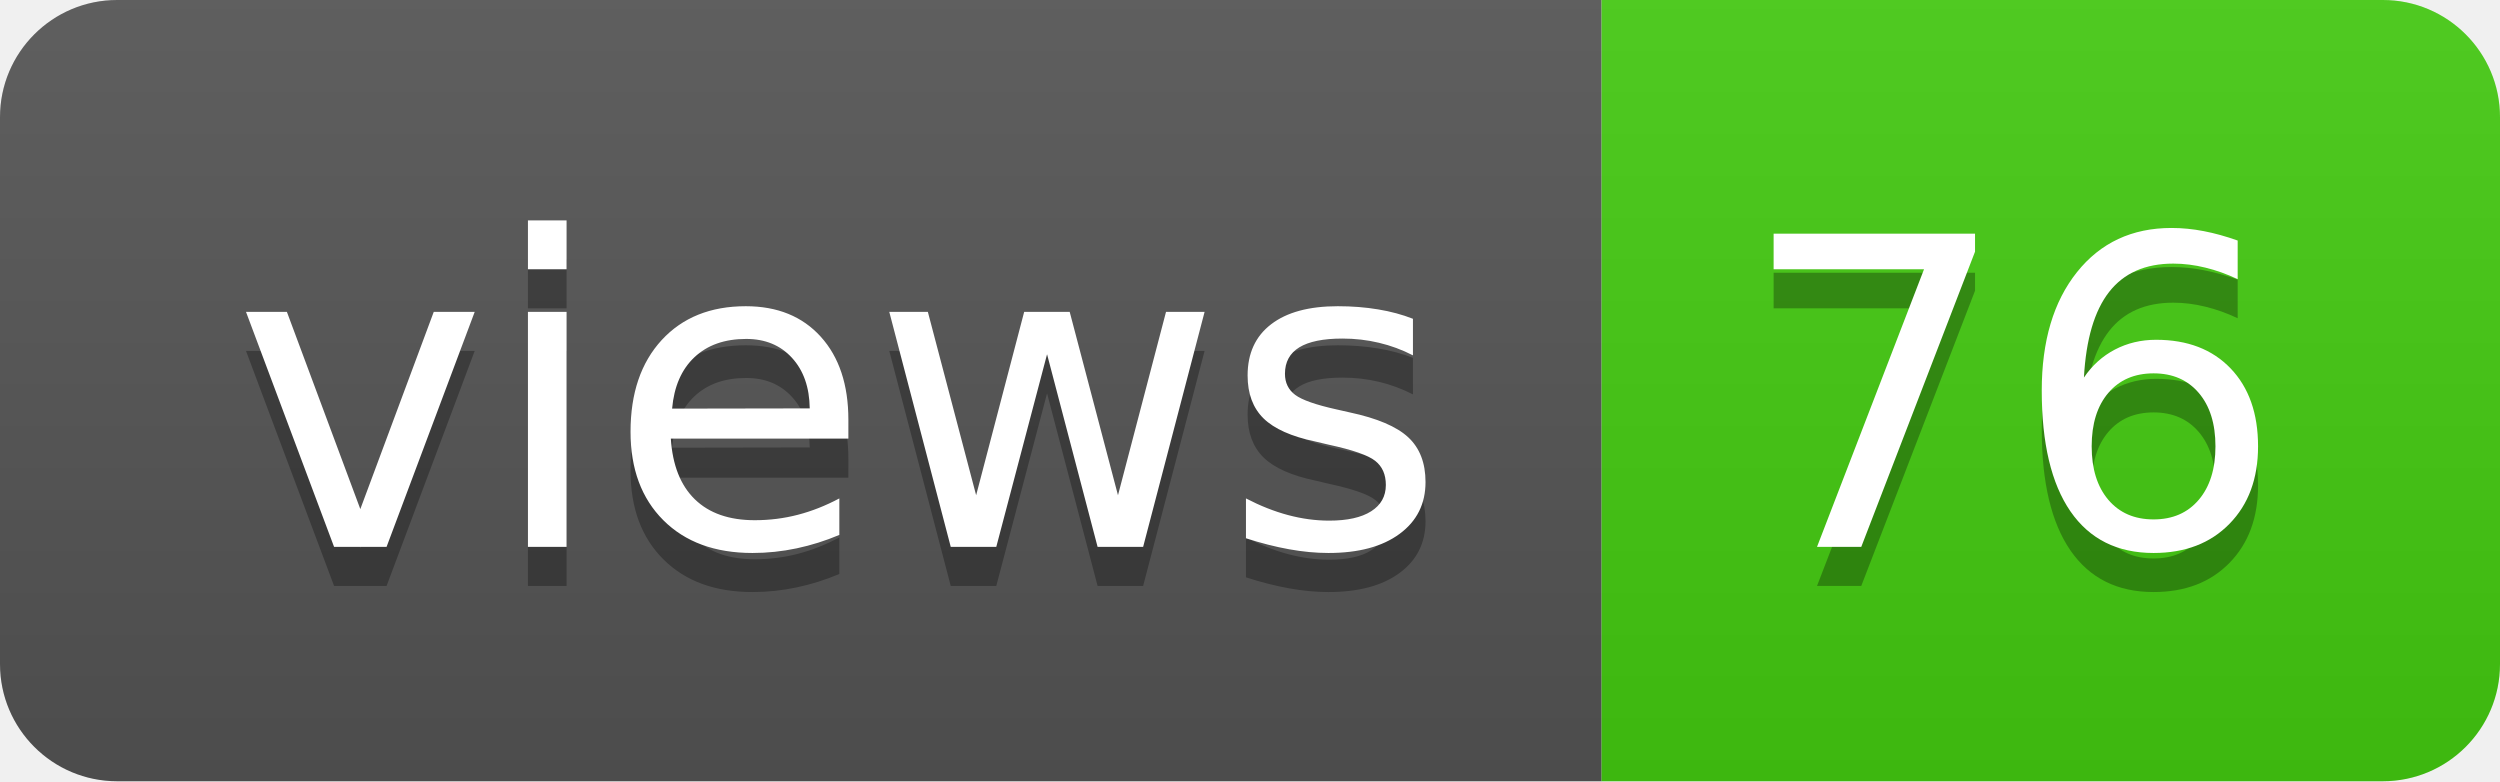
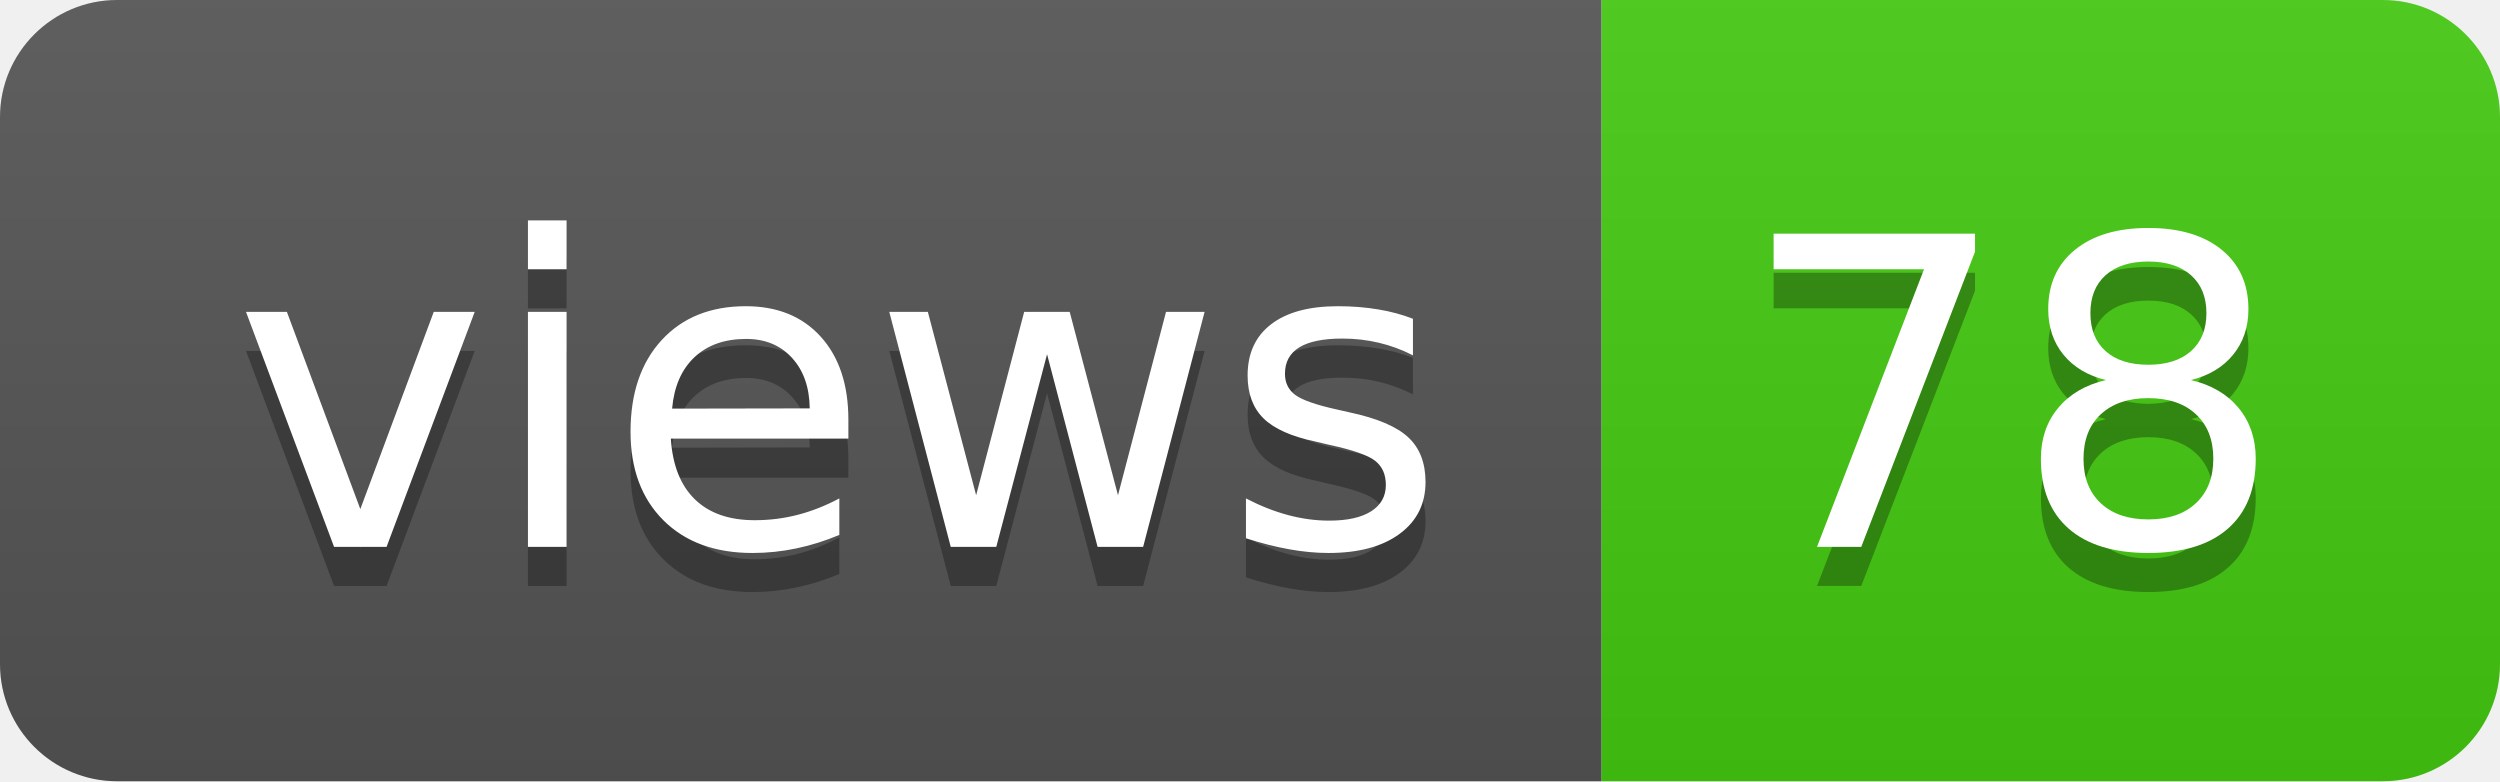
- <svg xmlns="http://www.w3.org/2000/svg" width="64" height="20" role="img" aria-label="views: 76">
+ <svg xmlns="http://www.w3.org/2000/svg" width="64" height="20" role="img" aria-label="views: 78">
  <linearGradient id="s" x2="0" y2="100%">
    <stop offset="0" stop-color="#bbb" stop-opacity=".1" />
    <stop offset="1" stop-opacity=".1" />
  </linearGradient>
  <clipPath id="r">
    <rect width="64" height="20" rx="3" fill="#fff" />
  </clipPath>
  <g clip-path="url(#r)">
    <rect width="41" height="20" fill="#555" />
    <rect x="41" width="23" height="20" fill="#4c1" />
    <rect width="64" height="20" fill="url(#s)" />
  </g>
  <g fill="#fff" text-anchor="middle" font-family="Verdana,Geneva,DejaVu Sans,sans-serif" text-rendering="geometricPrecision" font-size="110">
    <text aria-hidden="true" x="215" y="150" fill="#010101" fill-opacity=".3" transform="scale(.1)" textLength="310">views</text>
    <text x="215" y="140" transform="scale(.1)" fill="#fff" textLength="310">views</text>
-     <text aria-hidden="true" x="515" y="150" fill="#010101" fill-opacity=".3" transform="scale(.1)" textLength="130">76</text>
-     <text x="515" y="140" transform="scale(.1)" fill="#fff" textLength="130">76</text>
+     <text aria-hidden="true" x="515" y="150" fill="#010101" fill-opacity=".3" transform="scale(.1)" textLength="130">78</text>
+     <text x="515" y="140" transform="scale(.1)" fill="#fff" textLength="130">78</text>
  </g>
</svg>
